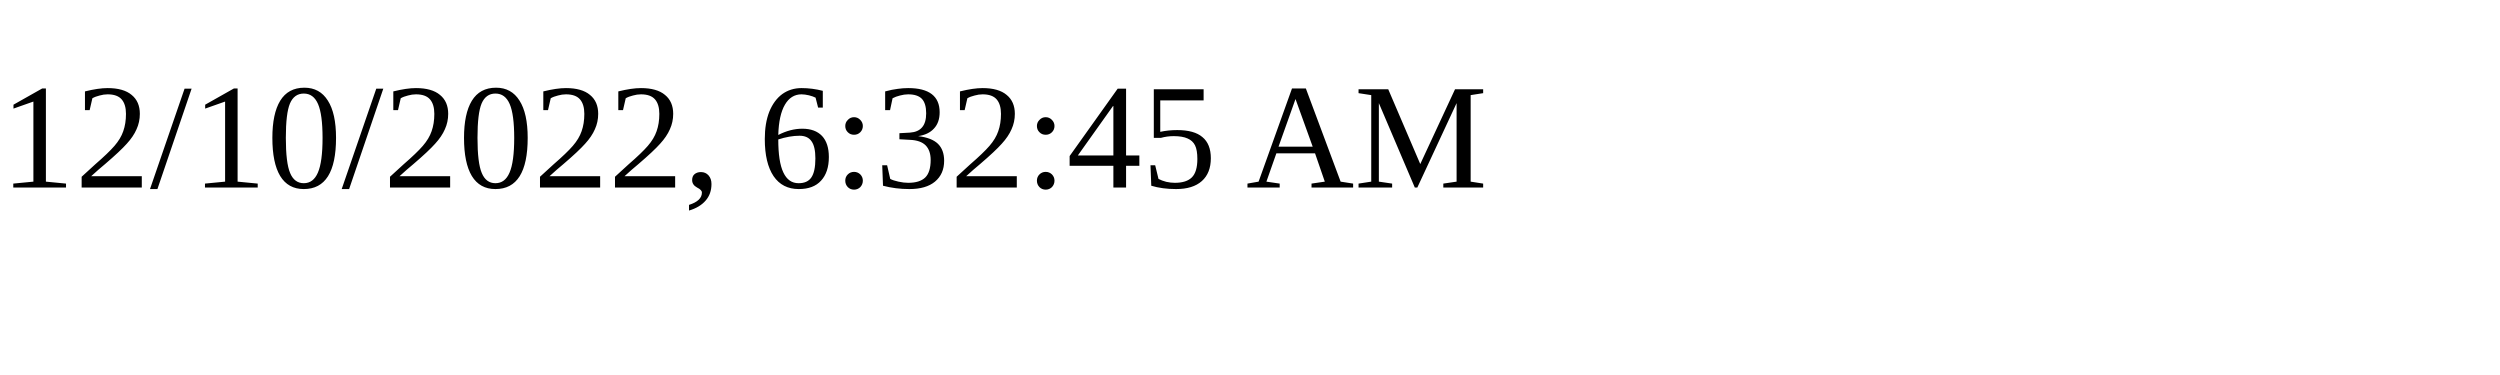
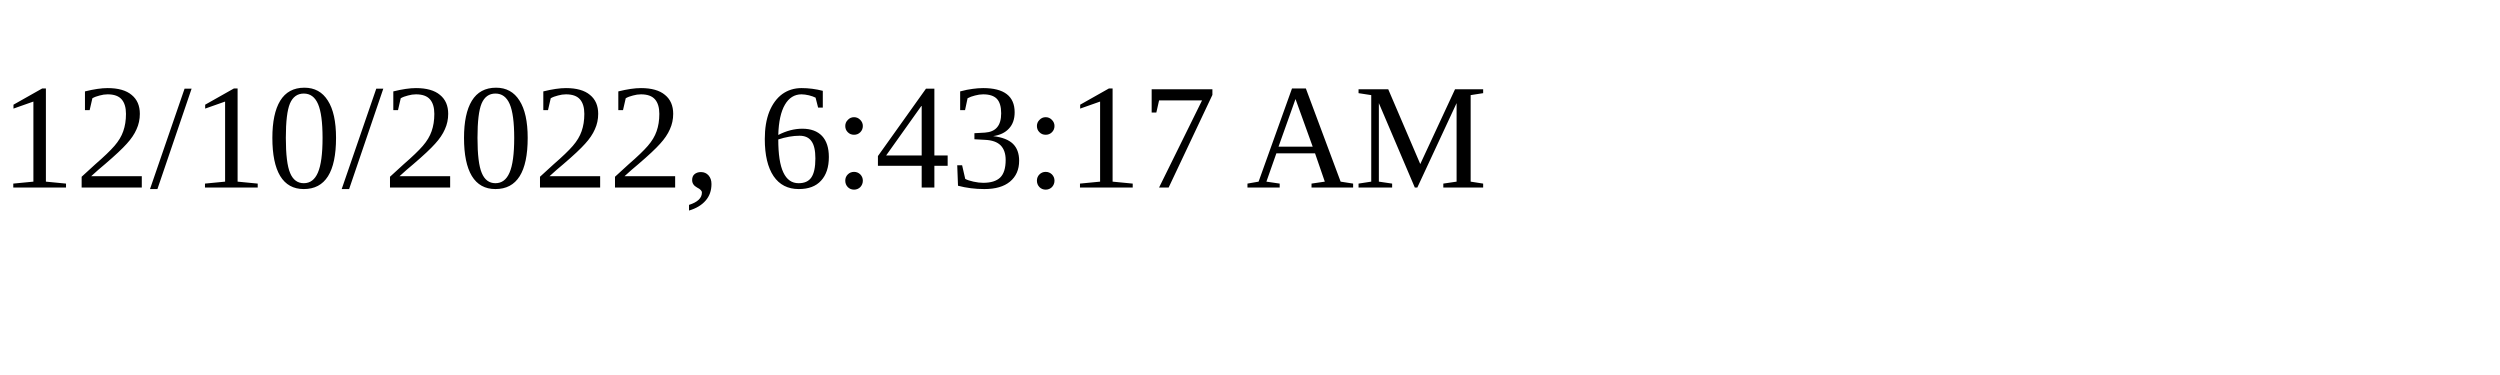
<svg xmlns="http://www.w3.org/2000/svg" height="30" width="200">
-   <text x="0" y="15">12/10/2022, 6:32:45 AM</text>
+   <text x="0" y="15">12/10/2022, 6:43:17 AM</text>
</svg>
